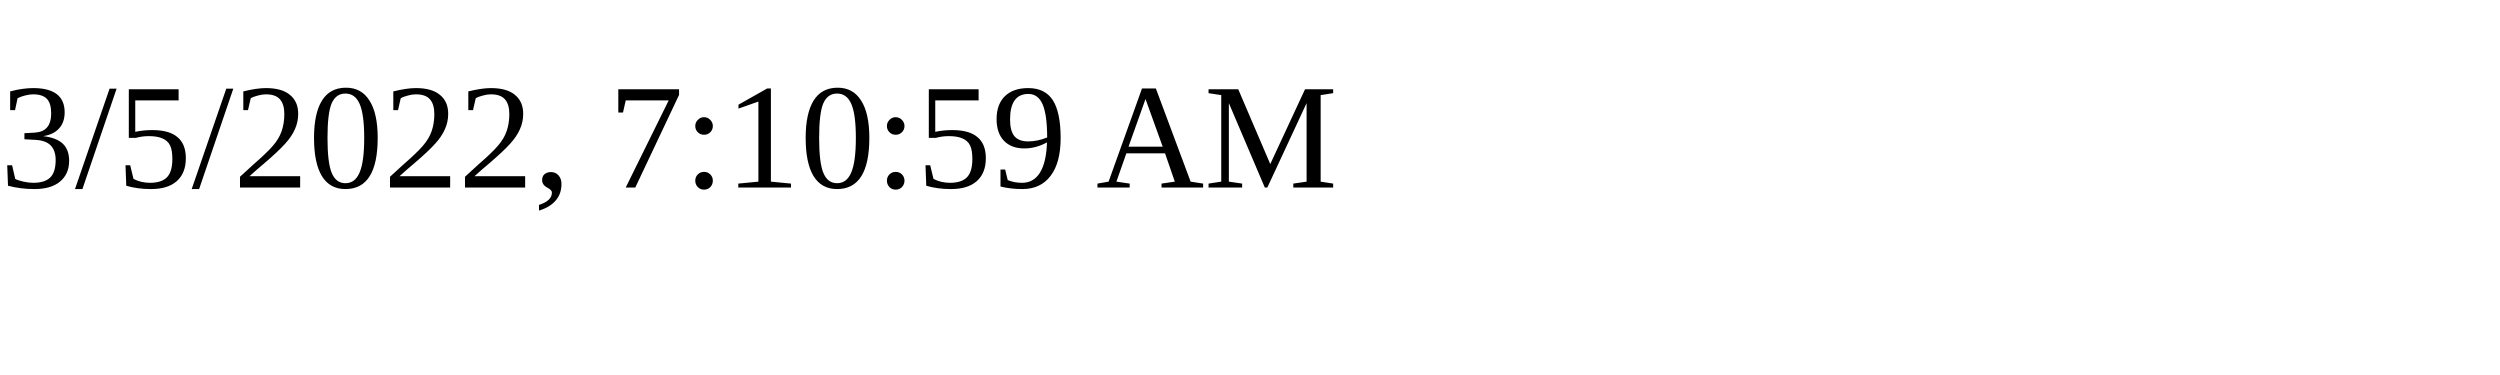
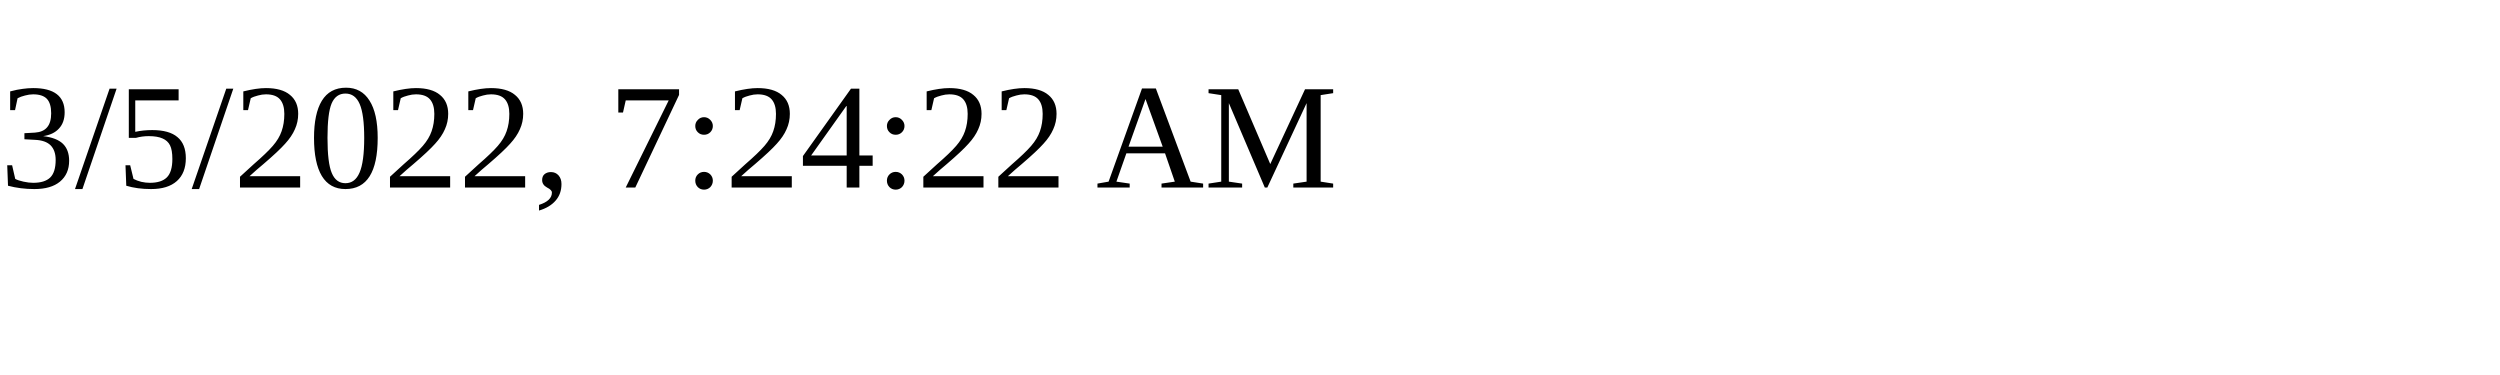
<svg xmlns="http://www.w3.org/2000/svg" height="30" width="200">
-   <text x="0" y="15">3/5/2022, 7:10:59 AM</text>
+   <text x="0" y="15">3/5/2022, 7:24:22 AM</text>
</svg>
